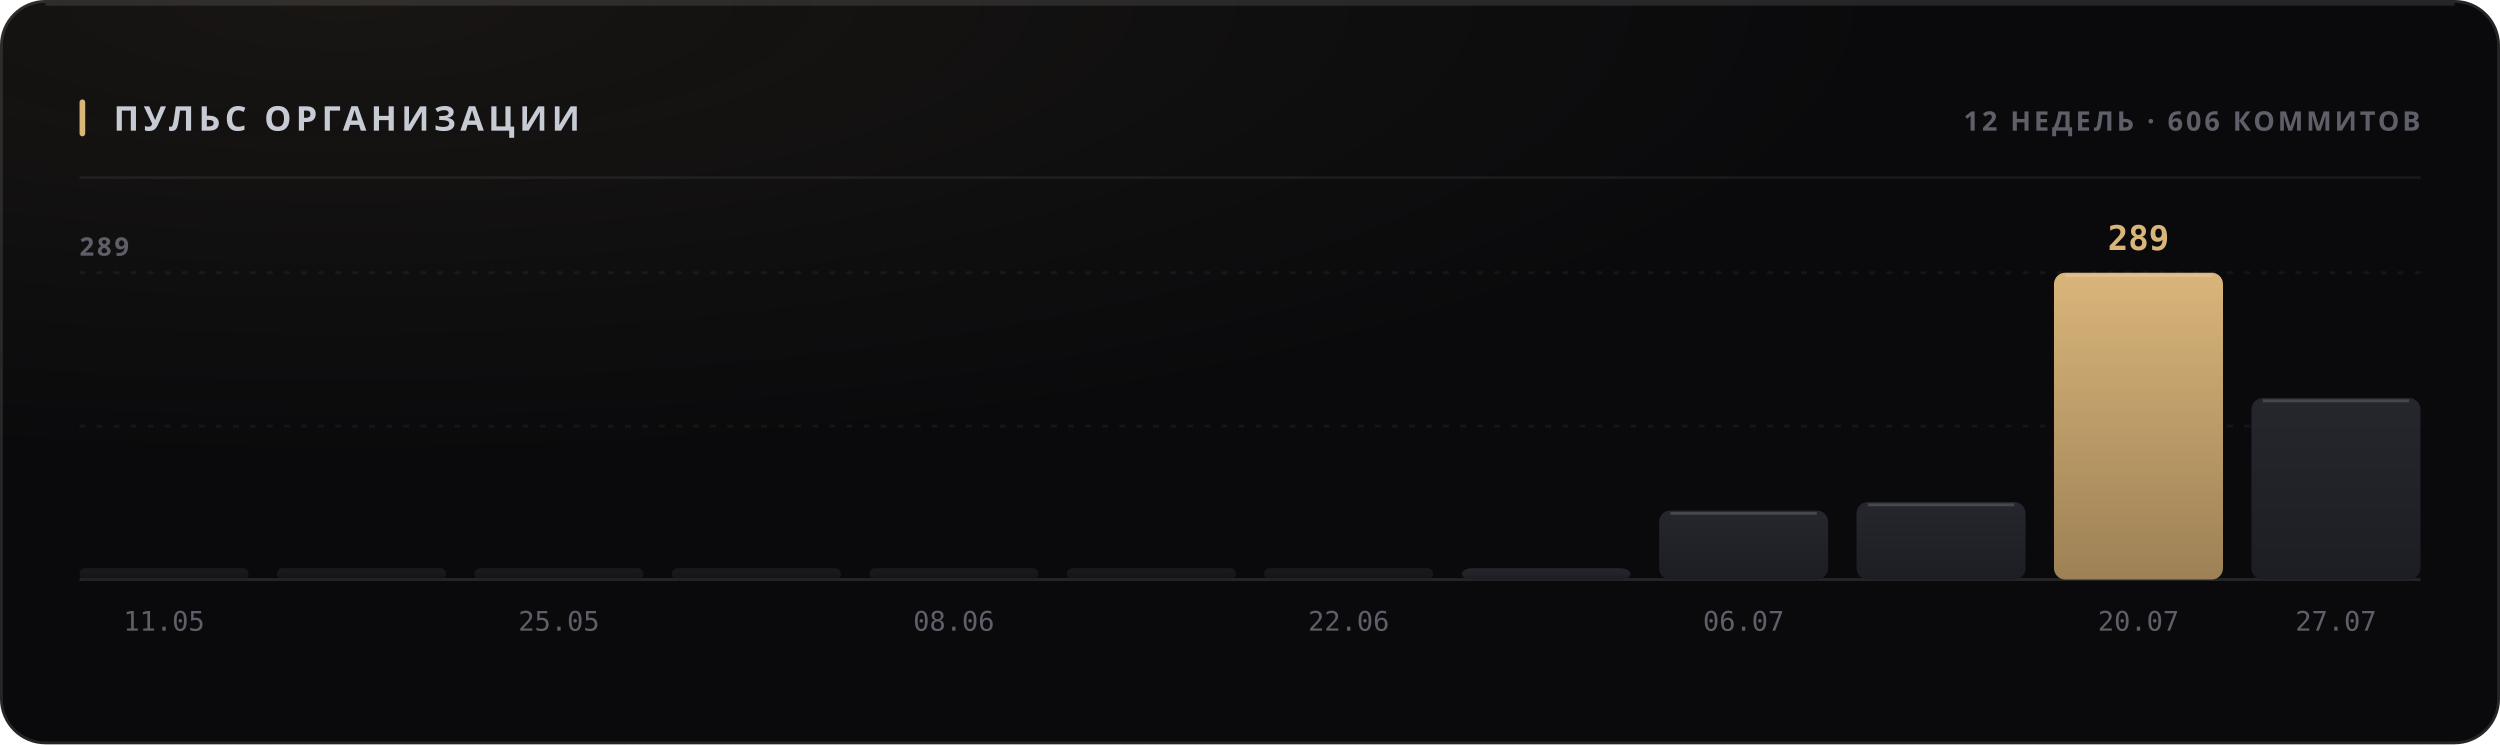
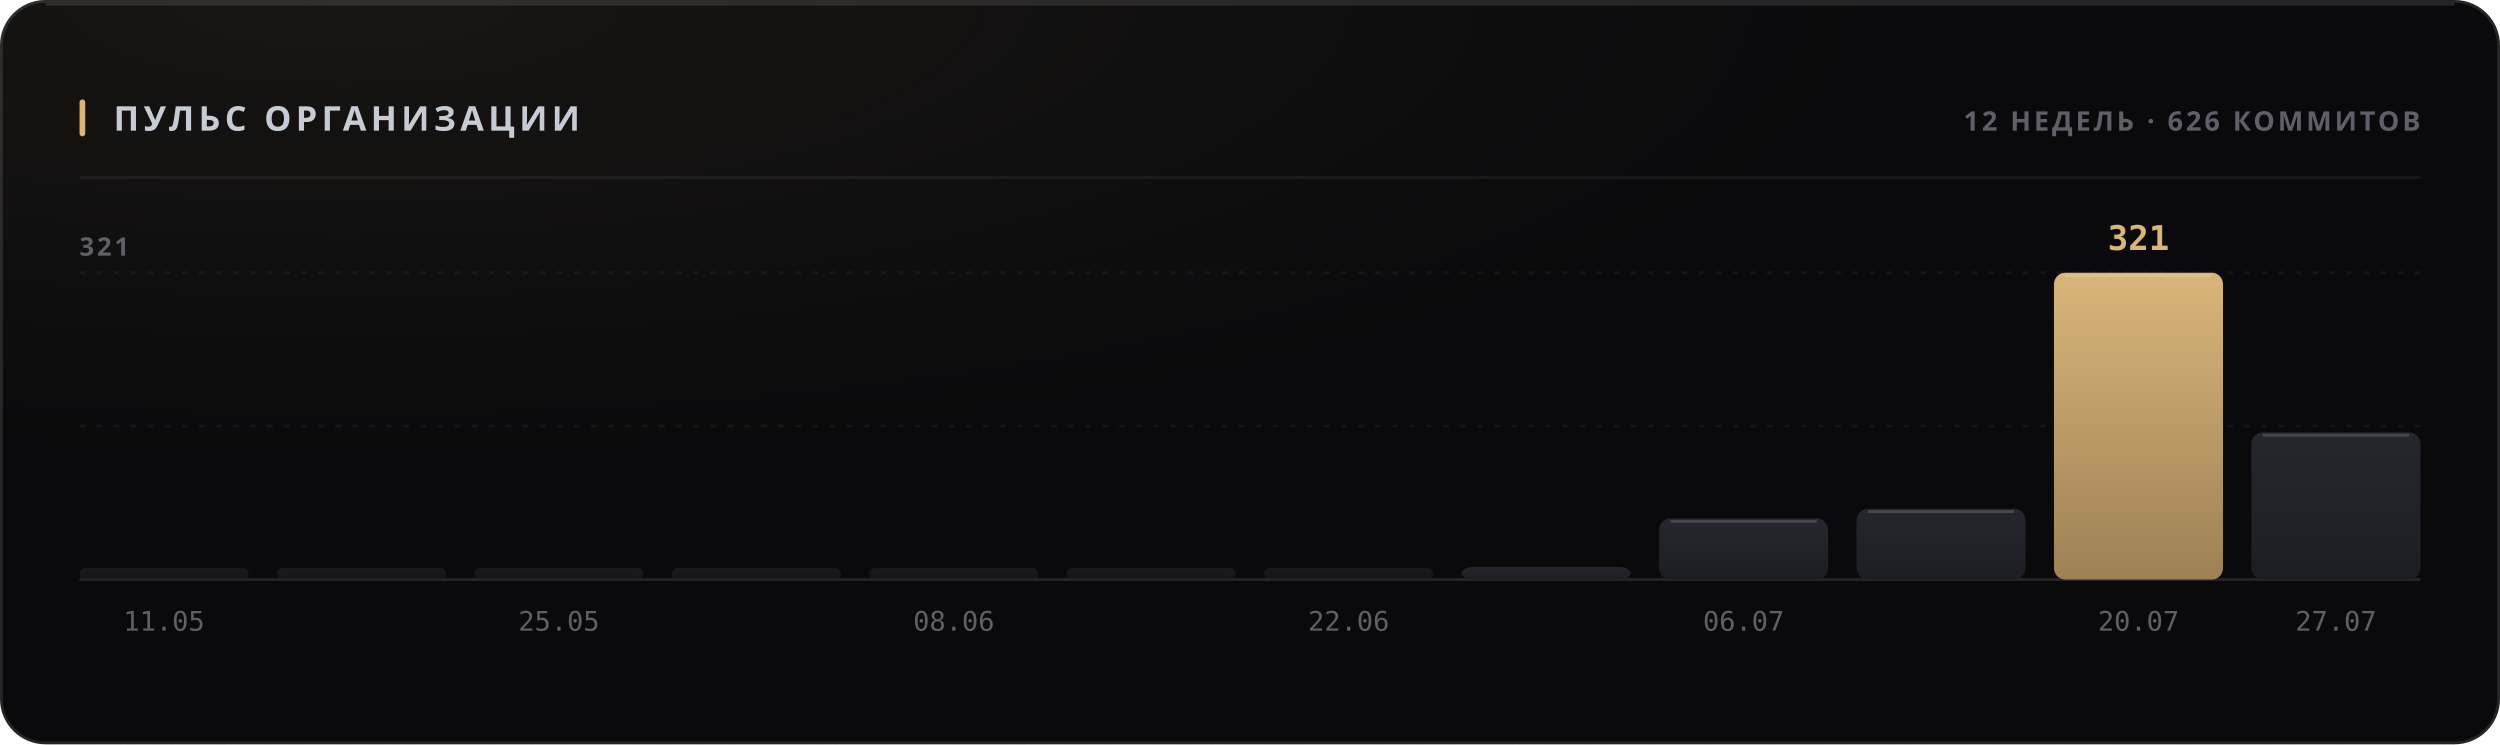
<svg xmlns="http://www.w3.org/2000/svg" width="880" height="262" viewBox="0 0 880 262" role="img">
  <style>
  text { font-family: -apple-system, BlinkMacSystemFont, 'Segoe UI', 'Noto Sans', Helvetica, Arial, sans-serif; }
  .mono { font-family: ui-monospace, 'SF Mono', 'Cascadia Mono', 'DejaVu Sans Mono', Menlo, Consolas, monospace; font-variant-numeric: tabular-nums; }
  .caps { letter-spacing: .1em; text-transform: uppercase; }

  @keyframes sheen  { from { transform: translateX(-120%); } to { transform: translateX(260%); } }
  @keyframes rise   { from { opacity: 0; transform: translateY(6px); } to { opacity: 1; transform: none; } }
  @keyframes slide  { from { opacity: 0; transform: translateX(-8px); } to { opacity: 1; transform: none; } }
  @keyframes grow   { from { transform: scaleY(0); } to { transform: scaleY(1); } }
  @keyframes widen  { from { transform: scaleX(0); } to { transform: scaleX(1); } }
  @keyframes draw   { from { stroke-dashoffset: 200; } to { stroke-dashoffset: 0; } }

  .sheen { animation: sheen 5.5s cubic-bezier(.45,0,.2,1) infinite; }
  .rise  { animation: rise .5s cubic-bezier(.16,1,.3,1) both; }
  .slide { animation: slide .42s cubic-bezier(.16,1,.3,1) both; }
  .bar   { transform-box: fill-box; transform-origin: 50% 100%;
           animation: grow .62s cubic-bezier(.16,1,.3,1) both; }
  .fill  { transform-box: fill-box; transform-origin: 0% 50%;
           animation: widen .8s cubic-bezier(.16,1,.3,1) both; }
  /* The hidden start state lives in the keyframes, never in the static rule.
     A renderer that ignores CSS animations then falls back to the FINISHED
     state — a drawn line, visible text — instead of an empty panel. */
  .spark { stroke-dasharray: 200;
           animation: draw 1.1s cubic-bezier(.16,1,.3,1) both; }

  @media (prefers-reduced-motion: reduce) {
    .sheen { animation: none; opacity: 0; }
    .rise, .slide, .bar, .fill, .spark { animation: none; opacity: 1; transform: none;
                                         stroke-dashoffset: 0; }
  }</style>
  <defs>
    <filter id="grain1" x="0" y="0" width="100%" height="100%">
      <feTurbulence type="fractalNoise" baseFrequency="0.82" numOctaves="3" stitchTiles="stitch" />
      <feColorMatrix type="saturate" values="0" />
    </filter>
    <radialGradient id="wash2" cx="14%" cy="0%" r="62%">
      <stop offset="0%" stop-color="#d9b57a" stop-opacity="0.07" />
      <stop offset="100%" stop-color="#d9b57a" stop-opacity="0" />
    </radialGradient>
    <linearGradient id="barfill3" x1="0" y1="0" x2="0" y2="1">
      <stop offset="0%" stop-color="#26262e" />
      <stop offset="100%" stop-color="#1d1d24" />
    </linearGradient>
    <linearGradient id="barfill4" x1="0" y1="0" x2="0" y2="1">
      <stop offset="0%" stop-color="#26262e" />
      <stop offset="100%" stop-color="#1d1d24" />
    </linearGradient>
    <linearGradient id="barfill5" x1="0" y1="0" x2="0" y2="1">
      <stop offset="0%" stop-color="#26262e" />
      <stop offset="100%" stop-color="#1d1d24" />
    </linearGradient>
    <linearGradient id="barfill6" x1="0" y1="0" x2="0" y2="1">
      <stop offset="0%" stop-color="#26262e" />
      <stop offset="100%" stop-color="#1d1d24" />
    </linearGradient>
    <linearGradient id="barfill7" x1="0" y1="0" x2="0" y2="1">
      <stop offset="0%" stop-color="#26262e" />
      <stop offset="100%" stop-color="#1d1d24" />
    </linearGradient>
    <linearGradient id="barfill8" x1="0" y1="0" x2="0" y2="1">
      <stop offset="0%" stop-color="#26262e" />
      <stop offset="100%" stop-color="#1d1d24" />
    </linearGradient>
    <linearGradient id="barfill9" x1="0" y1="0" x2="0" y2="1">
      <stop offset="0%" stop-color="#26262e" />
      <stop offset="100%" stop-color="#1d1d24" />
    </linearGradient>
    <linearGradient id="barfill10" x1="0" y1="0" x2="0" y2="1">
      <stop offset="0%" stop-color="#26262e" />
      <stop offset="100%" stop-color="#1d1d24" />
    </linearGradient>
    <linearGradient id="barfill11" x1="0" y1="0" x2="0" y2="1">
      <stop offset="0%" stop-color="#26262e" />
      <stop offset="100%" stop-color="#1d1d24" />
    </linearGradient>
    <linearGradient id="barfill12" x1="0" y1="0" x2="0" y2="1">
      <stop offset="0%" stop-color="#26262e" />
      <stop offset="100%" stop-color="#1d1d24" />
    </linearGradient>
    <linearGradient id="barfill13" x1="0" y1="0" x2="0" y2="1">
      <stop offset="0%" stop-color="#d9b57a" />
      <stop offset="100%" stop-color="#9d8155" />
    </linearGradient>
    <linearGradient id="barfill14" x1="0" y1="0" x2="0" y2="1">
      <stop offset="0%" stop-color="#26262e" />
      <stop offset="100%" stop-color="#1d1d24" />
    </linearGradient>
  </defs>
  <rect width="880" height="262" rx="16" fill="#0a0a0c" />
  <rect width="880" height="262" rx="16" fill="url(#wash2)" />
  <rect width="880" height="262" rx="16" filter="url(#grain1)" opacity="0.05" style="mix-blend-mode:overlay" />
  <rect x=".5" y=".5" width="879" height="261" rx="15.5" fill="none" stroke="rgba(255,255,255,0.11)" />
  <path d="M16 1.5 H864" stroke="rgba(255,255,255,0.112)" stroke-width="1" fill="none" />
  <rect x="28" y="35" width="2" height="13" rx="1" fill="#d9b57a" />
  <text x="40" y="46" font-size="12" font-weight="700" fill="#c7cbd4" letter-spacing="0.13em">ПУЛЬС ОРГАНИЗАЦИИ</text>
-   <text x="852" y="46" font-size="9.5" font-weight="600" fill="#5e5f68" text-anchor="end" letter-spacing="0.11em">12 НЕДЕЛЬ · 606 КОММИТОВ</text>
+   <text x="852" y="46" font-size="9.5" font-weight="600" fill="#5e5f68" text-anchor="end" letter-spacing="0.11em">12 НЕДЕЛЬ · 626 КОММИТОВ</text>
  <path d="M28 62.5 H852" stroke="rgba(255,255,255,0.06)" stroke-width="1" />
  <path d="M28 150.0 H852" stroke="rgba(255,255,255,0.05)" stroke-width="1" stroke-dasharray="2 4" />
  <path d="M28 96.0 H852" stroke="rgba(255,255,255,0.05)" stroke-width="1" stroke-dasharray="2 4" />
  <path d="M28 204 H852" stroke="rgba(255,255,255,0.11)" stroke-width="1" />
-   <text x="28" y="90" font-size="9" font-weight="600" fill="#5e5f68" letter-spacing="0.11em">289</text>
+   <text x="28" y="90" font-size="9" font-weight="600" fill="#5e5f68" letter-spacing="0.11em">321</text>
  <rect class="bar" x="28.0" y="200.0" width="59.5" height="4.0" rx="2" fill="url(#barfill3)" opacity="0.55" style="animation-delay:0s" />
  <text x="57.75" y="222" font-size="9.5" font-weight="400" fill="#5e5f68" text-anchor="middle" class="mono">11.05</text>
  <rect class="bar" x="97.5" y="200.0" width="59.5" height="4.0" rx="2" fill="url(#barfill4)" opacity="0.55" style="animation-delay:0.038s" />
  <rect class="bar" x="167.0" y="200.0" width="59.5" height="4.0" rx="2" fill="url(#barfill5)" opacity="0.55" style="animation-delay:0.076s" />
  <text x="196.75" y="222" font-size="9.5" font-weight="400" fill="#5e5f68" text-anchor="middle" class="mono">25.05</text>
  <rect class="bar" x="236.5" y="200.0" width="59.5" height="4.0" rx="2" fill="url(#barfill6)" opacity="0.55" style="animation-delay:0.114s" />
  <rect class="bar" x="306.0" y="200.0" width="59.5" height="4.0" rx="2" fill="url(#barfill7)" opacity="0.55" style="animation-delay:0.152s" />
  <text x="335.75" y="222" font-size="9.5" font-weight="400" fill="#5e5f68" text-anchor="middle" class="mono">08.06</text>
  <rect class="bar" x="375.5" y="200.0" width="59.5" height="4.0" rx="2" fill="url(#barfill8)" opacity="0.55" style="animation-delay:0.19s" />
  <rect class="bar" x="445.0" y="200.0" width="59.5" height="4.0" rx="2" fill="url(#barfill9)" opacity="0.55" style="animation-delay:0.228s" />
  <text x="474.75" y="222" font-size="9.5" font-weight="400" fill="#5e5f68" text-anchor="middle" class="mono">22.06</text>
-   <rect class="bar" x="514.5" y="200.0" width="59.5" height="4.0" rx="4" fill="url(#barfill10)" opacity="1" style="animation-delay:0.266s" />
-   <rect class="bar" x="584.0" y="179.7" width="59.5" height="24.3" rx="4" fill="url(#barfill11)" opacity="1" style="animation-delay:0.304s" />
-   <path d="M588.0 180.7 H639.5" stroke="rgba(255,255,255,0.154)" stroke-width="1" />
+   <rect class="bar" x="514.5" y="199.6" width="59.5" height="4.4" rx="4" fill="url(#barfill10)" opacity="1" style="animation-delay:0.266s" />
+   <rect class="bar" x="584.0" y="182.5" width="59.5" height="21.5" rx="4" fill="url(#barfill11)" opacity="1" style="animation-delay:0.304s" />
+   <path d="M588.0 183.5 H639.5" stroke="rgba(255,255,255,0.154)" stroke-width="1" />
  <text x="613.75" y="222" font-size="9.5" font-weight="400" fill="#5e5f68" text-anchor="middle" class="mono">06.07</text>
-   <rect class="bar" x="653.5" y="176.7" width="59.5" height="27.3" rx="4" fill="url(#barfill12)" opacity="1" style="animation-delay:0.342s" />
-   <path d="M657.5 177.7 H709.0" stroke="rgba(255,255,255,0.154)" stroke-width="1" />
+   <rect class="bar" x="653.5" y="179.1" width="59.5" height="24.9" rx="4" fill="url(#barfill12)" opacity="1" style="animation-delay:0.342s" />
+   <path d="M657.5 180.1 H709.0" stroke="rgba(255,255,255,0.154)" stroke-width="1" />
  <rect class="bar" x="723.0" y="96.0" width="59.5" height="108.0" rx="4" fill="url(#barfill13)" opacity="1" style="animation-delay:0.38s" />
  <path d="M727.0 97.0 H778.5" stroke="rgba(255,255,255,0.154)" stroke-width="1" />
-   <text x="752.75" y="88" font-size="12" font-weight="700" fill="#d9b57a" text-anchor="middle" class="mono rise" opacity="1">289</text>
+   <text x="752.75" y="88" font-size="12" font-weight="700" fill="#d9b57a" text-anchor="middle" class="mono rise" opacity="1">321</text>
  <text x="752.75" y="222" font-size="9.5" font-weight="400" fill="#5e5f68" text-anchor="middle" class="mono">20.07</text>
-   <rect class="bar" x="792.5" y="140.1" width="59.5" height="63.9" rx="4" fill="url(#barfill14)" opacity="1" style="animation-delay:0.418s" />
-   <path d="M796.5 141.1 H848.0" stroke="rgba(255,255,255,0.154)" stroke-width="1" />
+   <rect class="bar" x="792.5" y="152.2" width="59.5" height="51.8" rx="4" fill="url(#barfill14)" opacity="1" style="animation-delay:0.418s" />
+   <path d="M796.5 153.2 H848.0" stroke="rgba(255,255,255,0.154)" stroke-width="1" />
  <text x="822.25" y="222" font-size="9.5" font-weight="400" fill="#5e5f68" text-anchor="middle" class="mono">27.07</text>
</svg>
